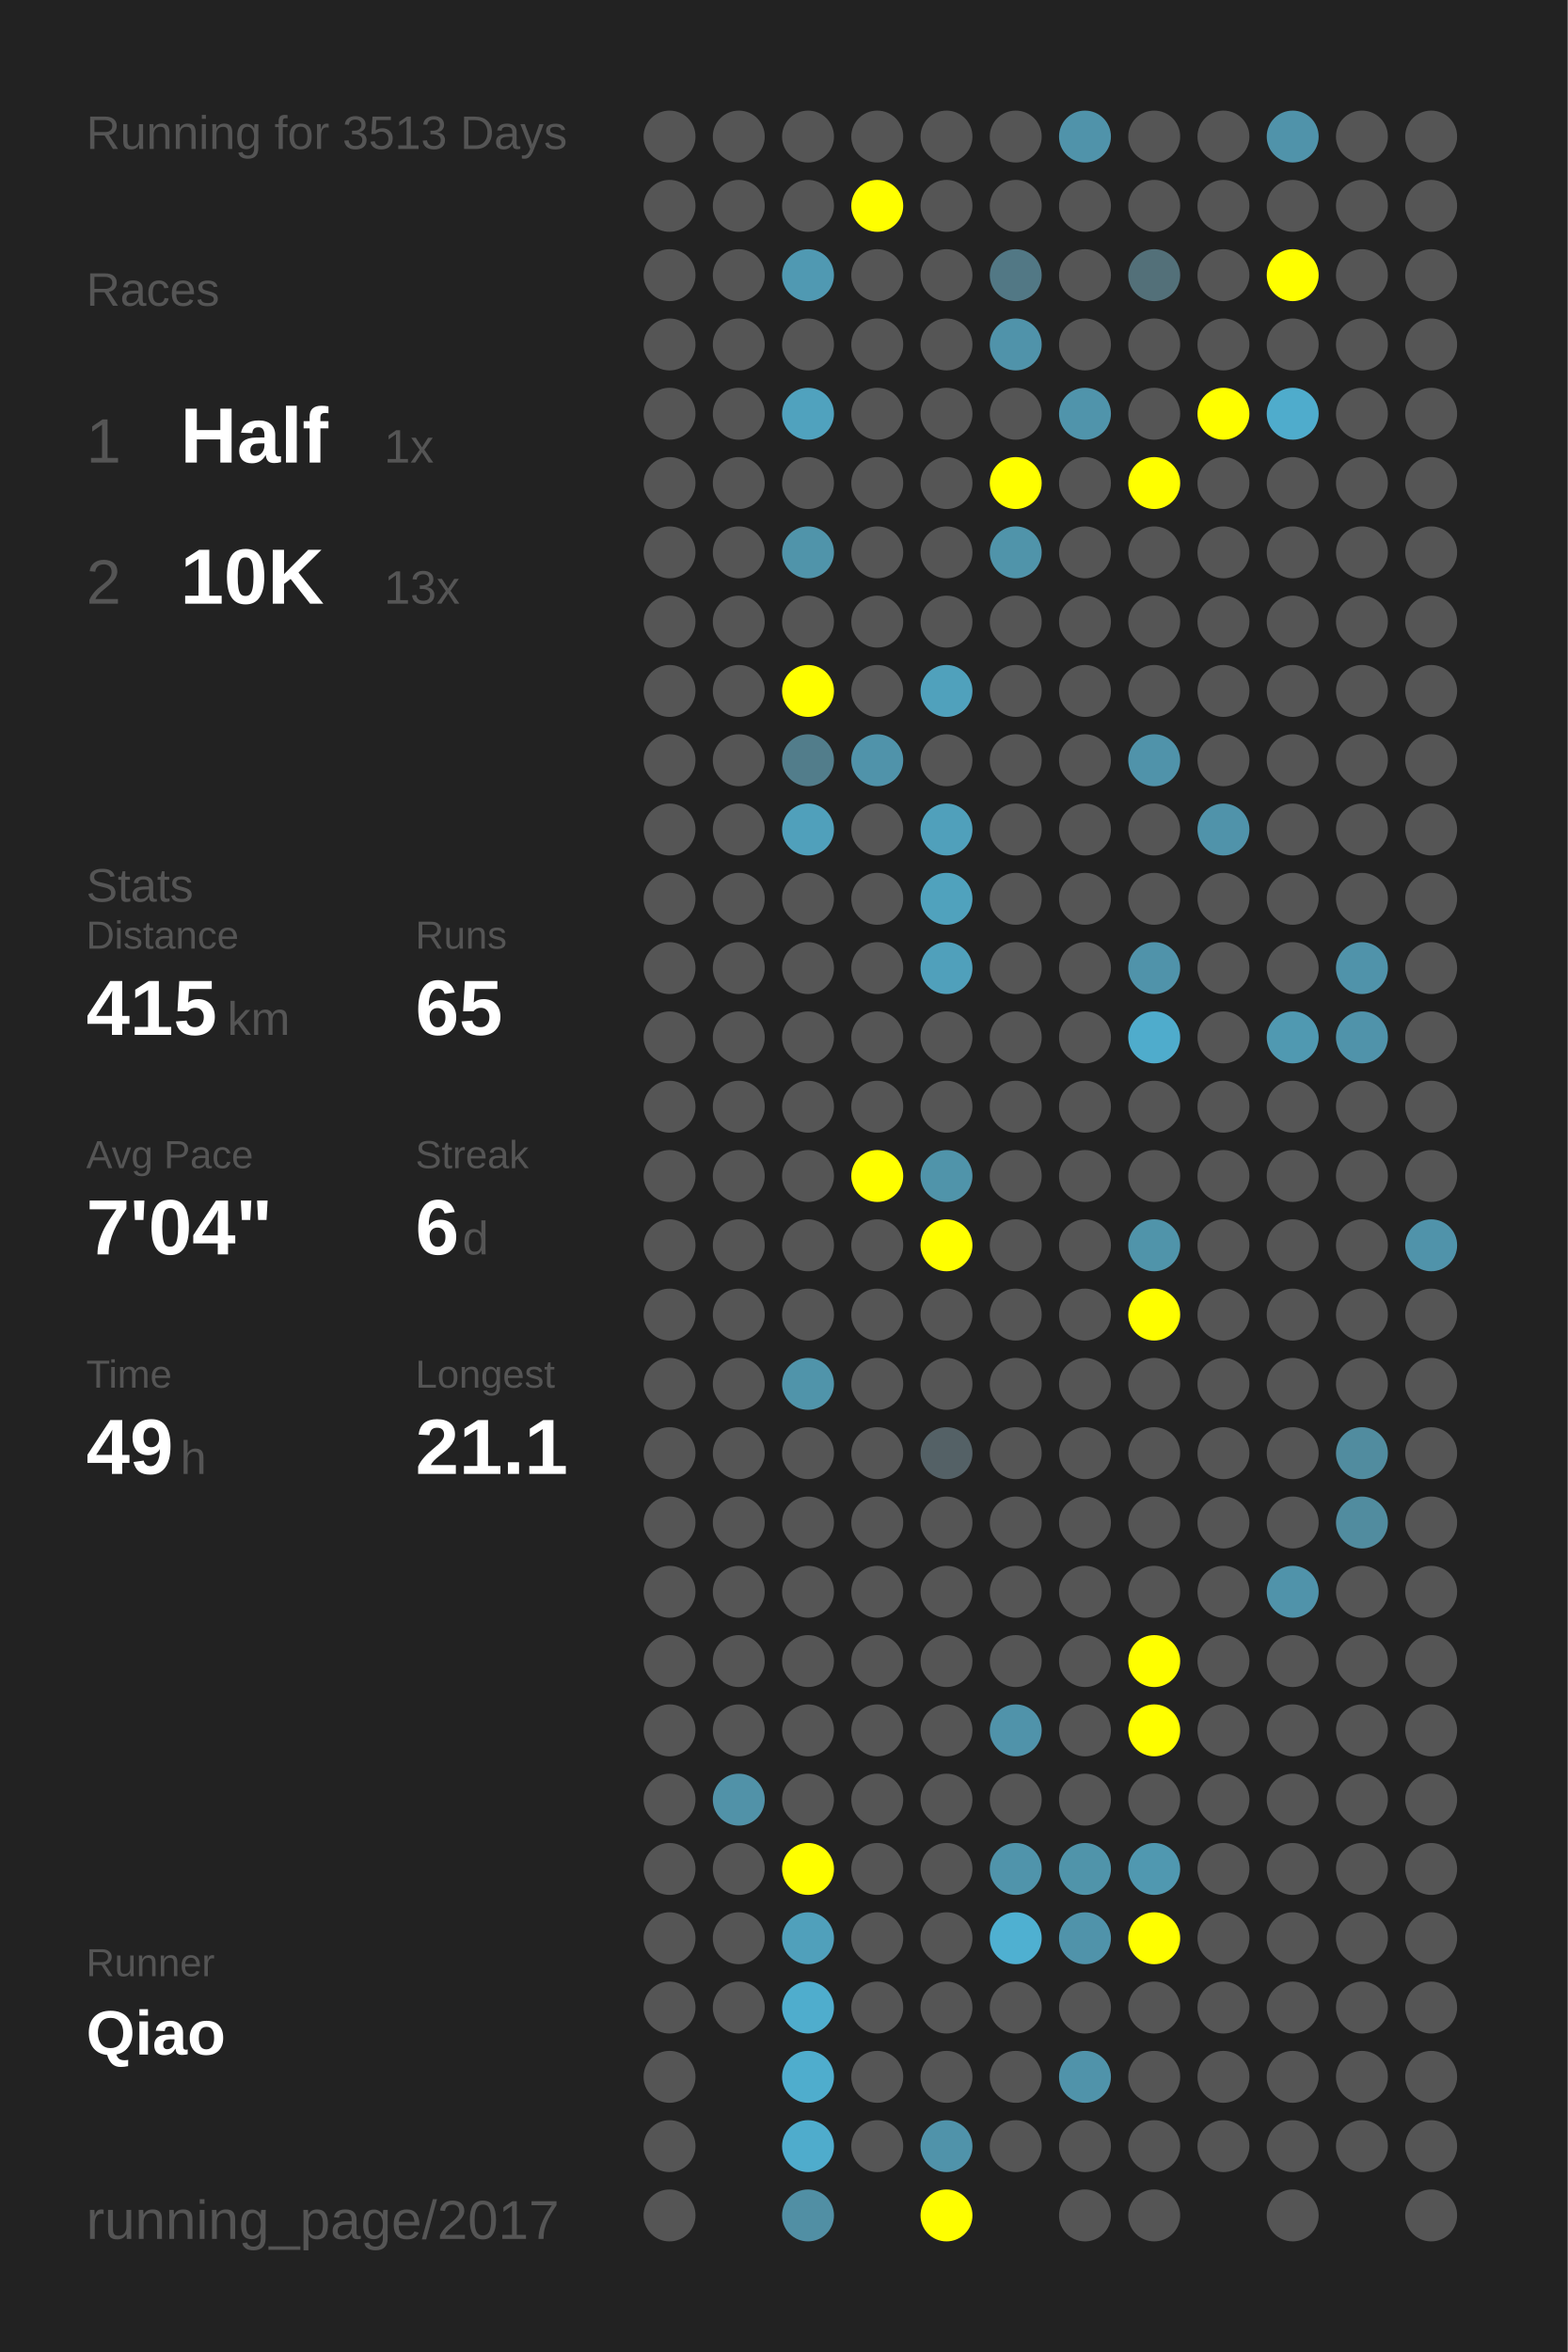
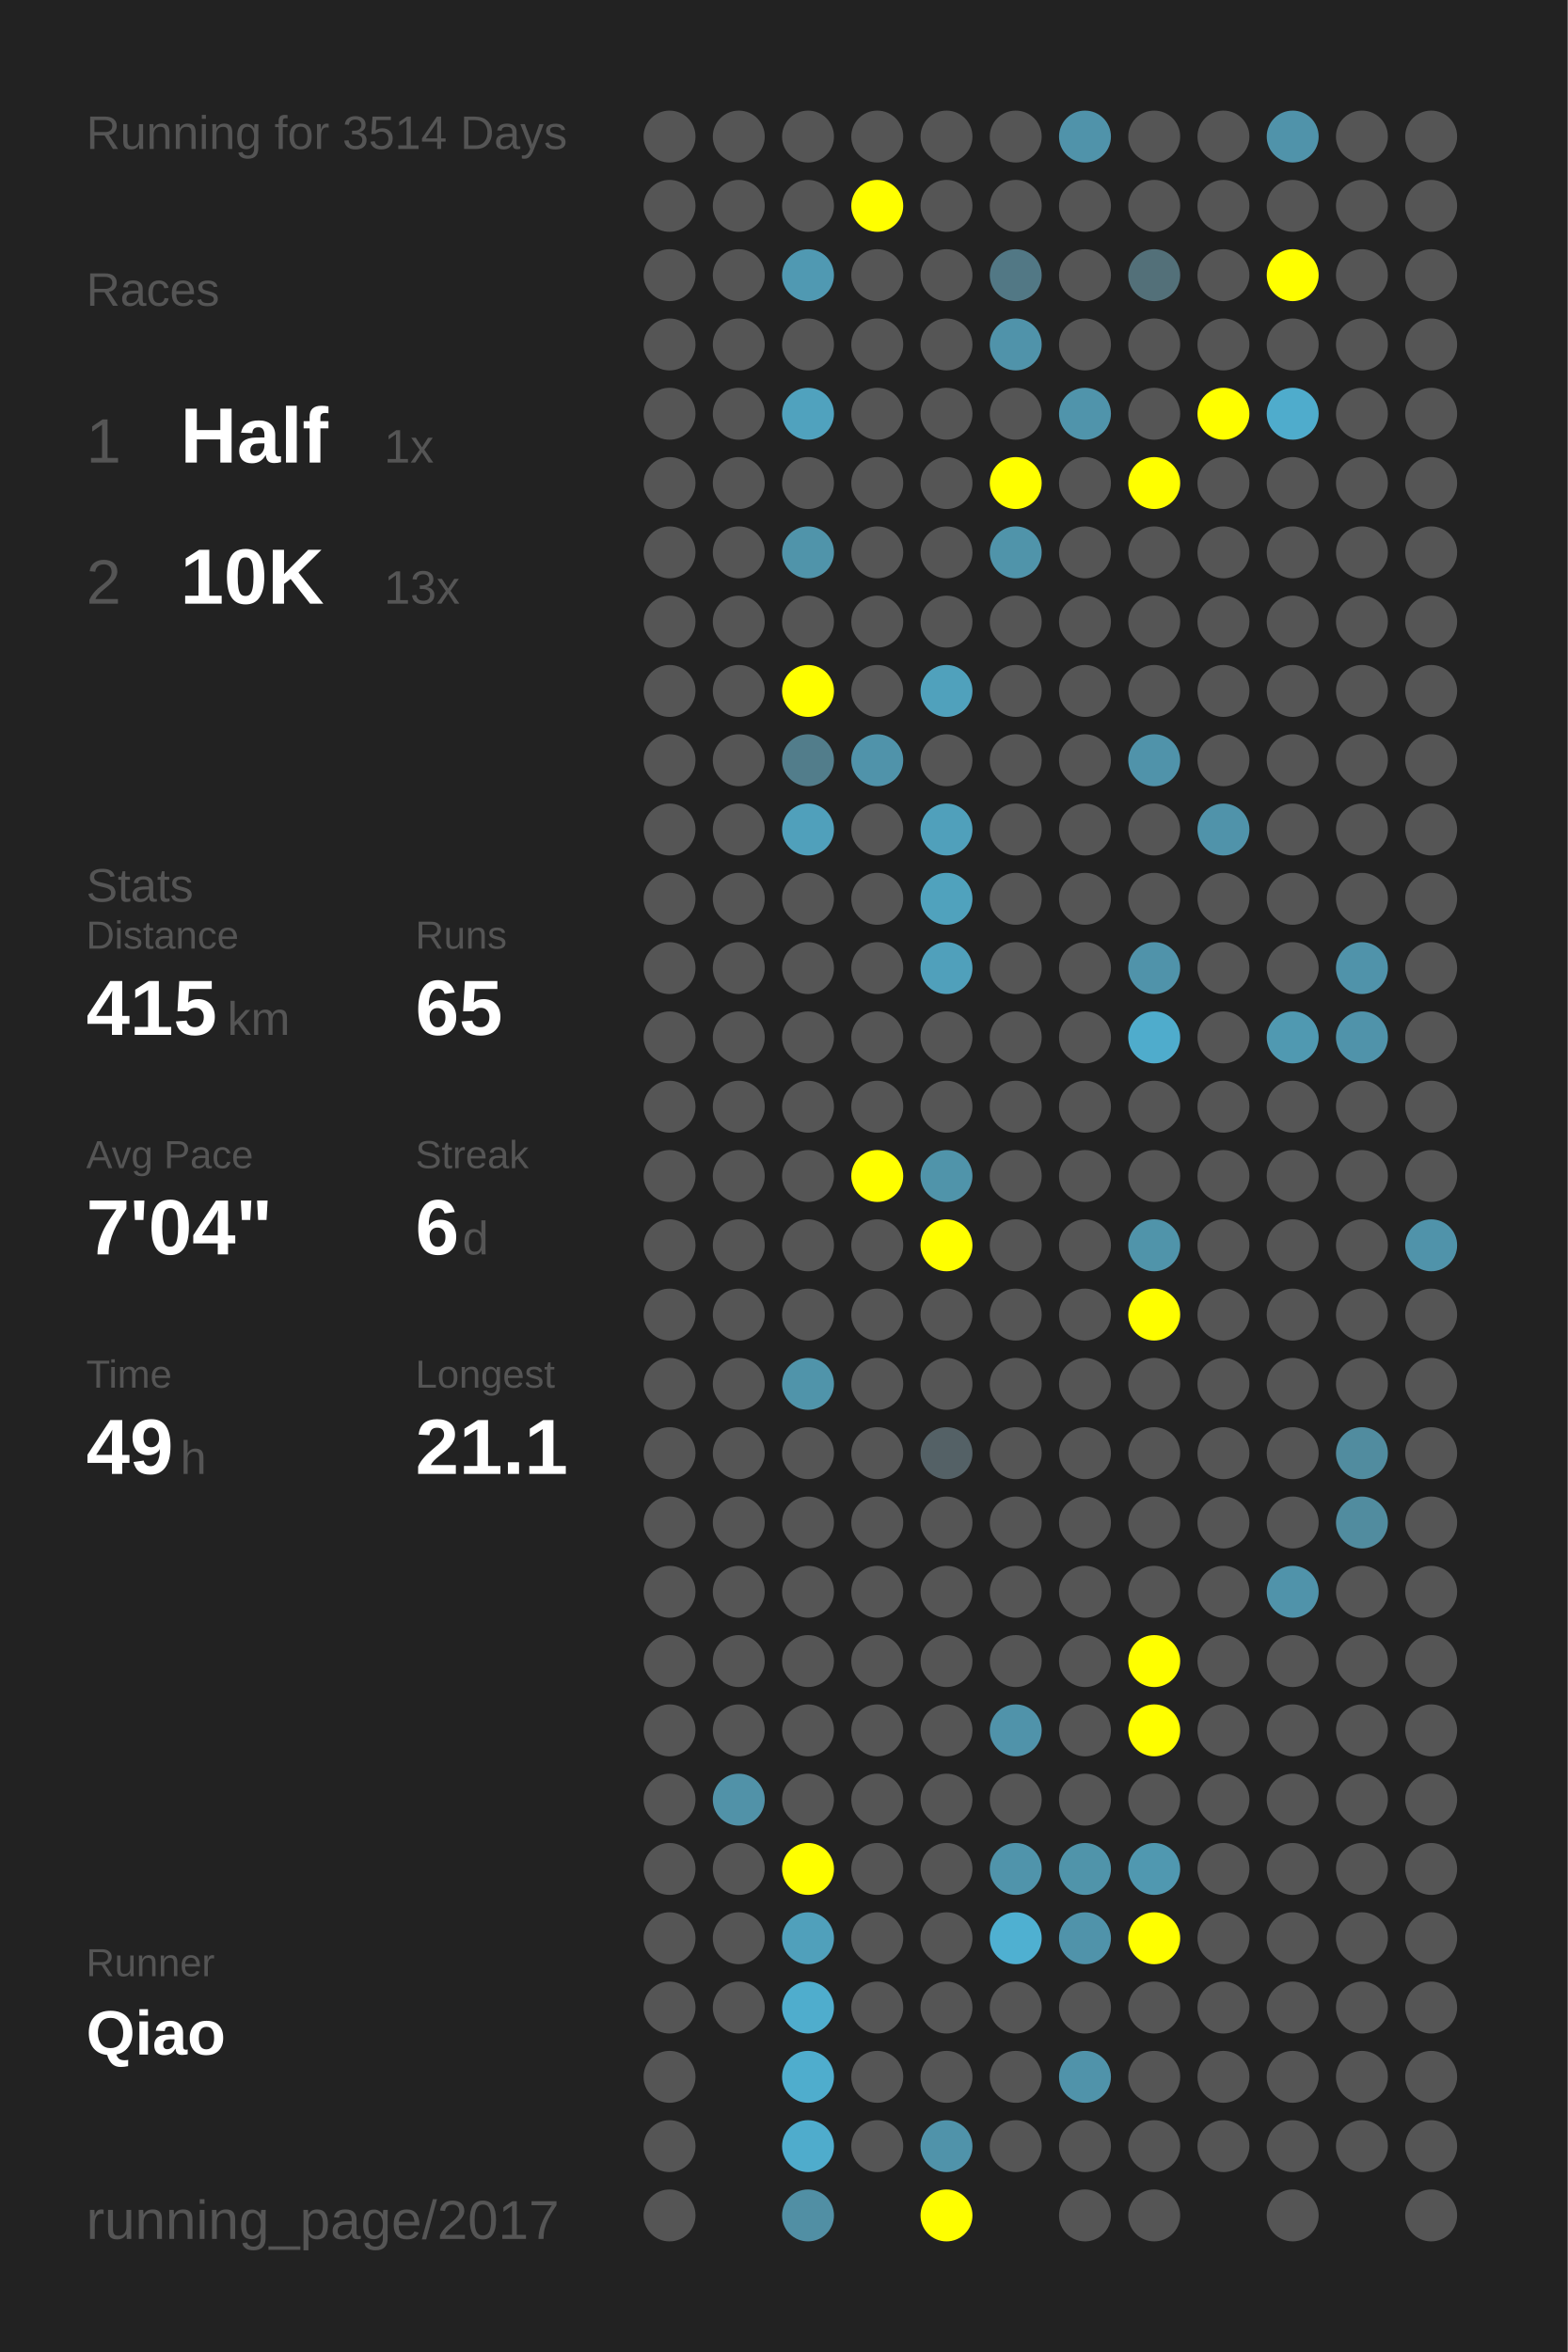
<svg xmlns="http://www.w3.org/2000/svg" baseProfile="full" height="300mm" version="1.1" viewBox="0,0,200,300" width="200mm">
  <defs />
  <rect fill="#222222" height="300" width="200" x="0" y="0" />
-   <text fill="#555555" style="font-size:6px; font-family:Arial;" x="11" y="19">Running for 3513 Days</text>
+   <text fill="#555555" style="font-size:6px; font-family:Arial;" x="11" y="19">Running for 3514 Days</text>
  <text fill="#555555" style="font-size:6px; font-family:Arial;" x="11" y="39">Races</text>
  <text fill="#555555" style="font-size:8px; font-family:Arial;" x="11" y="59">1</text>
  <text fill="#FFFFFF" style="font-size:10px; font-family:Arial; font-weight:bold;" x="23" y="59">Half</text>
  <text fill="#555555" style="font-size:6px; font-family:Arial;" x="49" y="59">1x</text>
  <text fill="#555555" style="font-size:8px; font-family:Arial;" x="11" y="77">2</text>
  <text fill="#FFFFFF" style="font-size:10px; font-family:Arial; font-weight:bold;" x="23" y="77">10K</text>
  <text fill="#555555" style="font-size:6px; font-family:Arial;" x="49" y="77">13x</text>
  <text fill="#555555" style="font-size:6px; font-family:Arial;" x="11" y="115">Stats</text>
  <text fill="#555555" style="font-size:5px; font-family:Arial;" x="11" y="121">Distance</text>
  <text fill="#FFFFFF" style="font-size:10px; font-family:Arial; font-weight:bold;" x="11" y="132">415</text>
  <text fill="#555555" style="font-size:6px; font-family:Arial;" x="29" y="132">km</text>
  <text fill="#555555" style="font-size:5px; font-family:Arial;" x="53" y="121">Runs</text>
  <text fill="#FFFFFF" style="font-size:10px; font-family:Arial; font-weight:bold;" x="53" y="132">65</text>
  <text fill="#555555" style="font-size:5px; font-family:Arial;" x="11" y="149">Avg Pace</text>
  <text fill="#FFFFFF" style="font-size:10px; font-family:Arial; font-weight:bold;" x="11" y="160">7'04"</text>
  <text fill="#555555" style="font-size:5px; font-family:Arial;" x="53" y="149">Streak</text>
  <text fill="#FFFFFF" style="font-size:10px; font-family:Arial; font-weight:bold;" x="53" y="160">6</text>
  <text fill="#555555" style="font-size:6px; font-family:Arial;" x="59" y="160">d</text>
  <text fill="#555555" style="font-size:5px; font-family:Arial;" x="11" y="177">Time</text>
  <text fill="#FFFFFF" style="font-size:10px; font-family:Arial; font-weight:bold;" x="11" y="188">49</text>
  <text fill="#555555" style="font-size:6px; font-family:Arial;" x="23" y="188">h</text>
  <text fill="#555555" style="font-size:5px; font-family:Arial;" x="53" y="177">Longest</text>
  <text fill="#FFFFFF" style="font-size:10px; font-family:Arial; font-weight:bold;" x="53" y="188">21.1</text>
  <text fill="#555555" style="font-size:5px; font-family:Arial;" x="11" y="252.065">Runner</text>
  <text fill="#FFFFFF" style="font-size:8px; font-family:Arial; font-weight:bold;" x="11" y="262.065">Qiao</text>
  <text fill="#555555" style="font-size:7px; font-family:Arial;" x="11" y="285.581">running_page/2017</text>
  <circle cx="85.417" cy="17.419" fill="#555555" r="3.312" />
  <circle cx="85.417" cy="26.258" fill="#555555" r="3.312" />
  <circle cx="85.417" cy="35.097" fill="#555555" r="3.312" />
  <circle cx="85.417" cy="43.935" fill="#555555" r="3.312" />
  <circle cx="85.417" cy="52.774" fill="#555555" r="3.312" />
  <circle cx="85.417" cy="61.613" fill="#555555" r="3.312" />
  <circle cx="85.417" cy="70.452" fill="#555555" r="3.312" />
  <circle cx="85.417" cy="79.29" fill="#555555" r="3.312" />
  <circle cx="85.417" cy="88.129" fill="#555555" r="3.312" />
  <circle cx="85.417" cy="96.968" fill="#555555" r="3.312" />
  <circle cx="85.417" cy="105.806" fill="#555555" r="3.312" />
  <circle cx="85.417" cy="114.645" fill="#555555" r="3.312" />
  <circle cx="85.417" cy="123.484" fill="#555555" r="3.312" />
  <circle cx="85.417" cy="132.323" fill="#555555" r="3.312" />
  <circle cx="85.417" cy="141.161" fill="#555555" r="3.312" />
  <circle cx="85.417" cy="150" fill="#555555" r="3.312" />
  <circle cx="85.417" cy="158.839" fill="#555555" r="3.312" />
  <circle cx="85.417" cy="167.677" fill="#555555" r="3.312" />
  <circle cx="85.417" cy="176.516" fill="#555555" r="3.312" />
  <circle cx="85.417" cy="185.355" fill="#555555" r="3.312" />
  <circle cx="85.417" cy="194.194" fill="#555555" r="3.312" />
  <circle cx="85.417" cy="203.032" fill="#555555" r="3.312" />
  <circle cx="85.417" cy="211.871" fill="#555555" r="3.312" />
  <circle cx="85.417" cy="220.71" fill="#555555" r="3.312" />
  <circle cx="85.417" cy="229.548" fill="#555555" r="3.312" />
  <circle cx="85.417" cy="238.387" fill="#555555" r="3.312" />
  <circle cx="85.417" cy="247.226" fill="#555555" r="3.312" />
  <circle cx="85.417" cy="256.065" fill="#555555" r="3.312" />
  <circle cx="85.417" cy="264.903" fill="#555555" r="3.312" />
  <circle cx="85.417" cy="273.742" fill="#555555" r="3.312" />
  <circle cx="85.417" cy="282.581" fill="#555555" r="3.312" />
  <circle cx="94.25" cy="17.419" fill="#555555" r="3.312" />
  <circle cx="94.25" cy="26.258" fill="#555555" r="3.312" />
  <circle cx="94.25" cy="35.097" fill="#555555" r="3.312" />
  <circle cx="94.25" cy="43.935" fill="#555555" r="3.312" />
  <circle cx="94.25" cy="52.774" fill="#555555" r="3.312" />
  <circle cx="94.25" cy="61.613" fill="#555555" r="3.312" />
  <circle cx="94.25" cy="70.452" fill="#555555" r="3.312" />
  <circle cx="94.25" cy="79.29" fill="#555555" r="3.312" />
  <circle cx="94.25" cy="88.129" fill="#555555" r="3.312" />
  <circle cx="94.25" cy="96.968" fill="#555555" r="3.312" />
  <circle cx="94.25" cy="105.806" fill="#555555" r="3.312" />
  <circle cx="94.25" cy="114.645" fill="#555555" r="3.312" />
  <circle cx="94.25" cy="123.484" fill="#555555" r="3.312" />
  <circle cx="94.25" cy="132.323" fill="#555555" r="3.312" />
  <circle cx="94.25" cy="141.161" fill="#555555" r="3.312" />
  <circle cx="94.25" cy="150" fill="#555555" r="3.312" />
  <circle cx="94.25" cy="158.839" fill="#555555" r="3.312" />
  <circle cx="94.25" cy="167.677" fill="#555555" r="3.312" />
  <circle cx="94.25" cy="176.516" fill="#555555" r="3.312" />
  <circle cx="94.25" cy="185.355" fill="#555555" r="3.312" />
  <circle cx="94.25" cy="194.194" fill="#555555" r="3.312" />
  <circle cx="94.25" cy="203.032" fill="#555555" r="3.312" />
  <circle cx="94.25" cy="211.871" fill="#555555" r="3.312" />
  <circle cx="94.25" cy="220.71" fill="#555555" r="3.312" />
  <circle cx="94.25" cy="229.548" fill="#5192a8" r="3.312" />
  <circle cx="94.25" cy="238.387" fill="#555555" r="3.312" />
  <circle cx="94.25" cy="247.226" fill="#555555" r="3.312" />
  <circle cx="94.25" cy="256.065" fill="#555555" r="3.312" />
  <circle cx="103.083" cy="17.419" fill="#555555" r="3.312" />
  <circle cx="103.083" cy="26.258" fill="#555555" r="3.312" />
  <circle cx="103.083" cy="35.097" fill="#5099b2" r="3.312" />
  <circle cx="103.083" cy="43.935" fill="#555555" r="3.312" />
  <circle cx="103.083" cy="52.774" fill="#50a2be" r="3.312" />
  <circle cx="103.083" cy="61.613" fill="#555555" r="3.312" />
  <circle cx="103.083" cy="70.452" fill="#5094aa" r="3.312" />
  <circle cx="103.083" cy="79.29" fill="#555555" r="3.312" />
  <circle cx="103.083" cy="88.129" fill="#FFFF00" r="3.312" />
  <circle cx="103.083" cy="96.968" fill="#527d8b" r="3.312" />
  <circle cx="103.083" cy="105.806" fill="#50a0bb" r="3.312" />
  <circle cx="103.083" cy="114.645" fill="#555555" r="3.312" />
  <circle cx="103.083" cy="123.484" fill="#555555" r="3.312" />
  <circle cx="103.083" cy="132.323" fill="#555555" r="3.312" />
  <circle cx="103.083" cy="141.161" fill="#555555" r="3.312" />
  <circle cx="103.083" cy="150" fill="#555555" r="3.312" />
  <circle cx="103.083" cy="158.839" fill="#555555" r="3.312" />
  <circle cx="103.083" cy="167.677" fill="#555555" r="3.312" />
  <circle cx="103.083" cy="176.516" fill="#5094aa" r="3.312" />
  <circle cx="103.083" cy="185.355" fill="#555555" r="3.312" />
  <circle cx="103.083" cy="194.194" fill="#555555" r="3.312" />
  <circle cx="103.083" cy="203.032" fill="#555555" r="3.312" />
  <circle cx="103.083" cy="211.871" fill="#555555" r="3.312" />
  <circle cx="103.083" cy="220.71" fill="#555555" r="3.312" />
  <circle cx="103.083" cy="229.548" fill="#555555" r="3.312" />
  <circle cx="103.083" cy="238.387" fill="#FFFF00" r="3.312" />
  <circle cx="103.083" cy="247.226" fill="#50a0bb" r="3.312" />
  <circle cx="103.083" cy="256.065" fill="#4fadcd" r="3.312" />
  <circle cx="103.083" cy="264.903" fill="#4fadcd" r="3.312" />
  <circle cx="103.083" cy="273.742" fill="#4faccc" r="3.312" />
  <circle cx="103.083" cy="282.581" fill="#518fa4" r="3.312" />
  <circle cx="111.917" cy="17.419" fill="#555555" r="3.312" />
  <circle cx="111.917" cy="26.258" fill="#FFFF00" r="3.312" />
  <circle cx="111.917" cy="35.097" fill="#555555" r="3.312" />
  <circle cx="111.917" cy="43.935" fill="#555555" r="3.312" />
  <circle cx="111.917" cy="52.774" fill="#555555" r="3.312" />
  <circle cx="111.917" cy="61.613" fill="#555555" r="3.312" />
  <circle cx="111.917" cy="70.452" fill="#555555" r="3.312" />
  <circle cx="111.917" cy="79.29" fill="#555555" r="3.312" />
  <circle cx="111.917" cy="88.129" fill="#555555" r="3.312" />
  <circle cx="111.917" cy="96.968" fill="#5093aa" r="3.312" />
  <circle cx="111.917" cy="105.806" fill="#555555" r="3.312" />
  <circle cx="111.917" cy="114.645" fill="#555555" r="3.312" />
  <circle cx="111.917" cy="123.484" fill="#555555" r="3.312" />
  <circle cx="111.917" cy="132.323" fill="#555555" r="3.312" />
  <circle cx="111.917" cy="141.161" fill="#555555" r="3.312" />
  <circle cx="111.917" cy="150" fill="#FFFF00" r="3.312" />
  <circle cx="111.917" cy="158.839" fill="#555555" r="3.312" />
  <circle cx="111.917" cy="167.677" fill="#555555" r="3.312" />
  <circle cx="111.917" cy="176.516" fill="#555555" r="3.312" />
  <circle cx="111.917" cy="185.355" fill="#555555" r="3.312" />
  <circle cx="111.917" cy="194.194" fill="#555555" r="3.312" />
  <circle cx="111.917" cy="203.032" fill="#555555" r="3.312" />
  <circle cx="111.917" cy="211.871" fill="#555555" r="3.312" />
  <circle cx="111.917" cy="220.71" fill="#555555" r="3.312" />
  <circle cx="111.917" cy="229.548" fill="#555555" r="3.312" />
  <circle cx="111.917" cy="238.387" fill="#555555" r="3.312" />
  <circle cx="111.917" cy="247.226" fill="#555555" r="3.312" />
  <circle cx="111.917" cy="256.065" fill="#555555" r="3.312" />
  <circle cx="111.917" cy="264.903" fill="#555555" r="3.312" />
  <circle cx="111.917" cy="273.742" fill="#555555" r="3.312" />
  <circle cx="120.75" cy="17.419" fill="#555555" r="3.312" />
  <circle cx="120.75" cy="26.258" fill="#555555" r="3.312" />
  <circle cx="120.75" cy="35.097" fill="#555555" r="3.312" />
  <circle cx="120.75" cy="43.935" fill="#555555" r="3.312" />
  <circle cx="120.75" cy="52.774" fill="#555555" r="3.312" />
  <circle cx="120.75" cy="61.613" fill="#555555" r="3.312" />
  <circle cx="120.75" cy="70.452" fill="#555555" r="3.312" />
  <circle cx="120.75" cy="79.29" fill="#555555" r="3.312" />
  <circle cx="120.75" cy="88.129" fill="#50a1bc" r="3.312" />
  <circle cx="120.75" cy="96.968" fill="#555555" r="3.312" />
  <circle cx="120.75" cy="105.806" fill="#50a0bb" r="3.312" />
  <circle cx="120.75" cy="114.645" fill="#50a2bd" r="3.312" />
  <circle cx="120.75" cy="123.484" fill="#50a0bb" r="3.312" />
  <circle cx="120.75" cy="132.323" fill="#555555" r="3.312" />
  <circle cx="120.75" cy="141.161" fill="#555555" r="3.312" />
  <circle cx="120.75" cy="150" fill="#5094aa" r="3.312" />
  <circle cx="120.75" cy="158.839" fill="#FFFF00" r="3.312" />
  <circle cx="120.75" cy="167.677" fill="#555555" r="3.312" />
  <circle cx="120.75" cy="176.516" fill="#555555" r="3.312" />
  <circle cx="120.75" cy="185.355" fill="#546166" r="3.312" />
  <circle cx="120.75" cy="194.194" fill="#555555" r="3.312" />
  <circle cx="120.75" cy="203.032" fill="#555555" r="3.312" />
  <circle cx="120.75" cy="211.871" fill="#555555" r="3.312" />
  <circle cx="120.75" cy="220.71" fill="#555555" r="3.312" />
  <circle cx="120.75" cy="229.548" fill="#555555" r="3.312" />
  <circle cx="120.75" cy="238.387" fill="#555555" r="3.312" />
  <circle cx="120.75" cy="247.226" fill="#555555" r="3.312" />
  <circle cx="120.75" cy="256.065" fill="#555555" r="3.312" />
  <circle cx="120.75" cy="264.903" fill="#555555" r="3.312" />
  <circle cx="120.75" cy="273.742" fill="#5093aa" r="3.312" />
  <circle cx="120.75" cy="282.581" fill="#FFFF00" r="3.312" />
  <circle cx="129.583" cy="17.419" fill="#555555" r="3.312" />
  <circle cx="129.583" cy="26.258" fill="#555555" r="3.312" />
  <circle cx="129.583" cy="35.097" fill="#527885" r="3.312" />
  <circle cx="129.583" cy="43.935" fill="#5093aa" r="3.312" />
  <circle cx="129.583" cy="52.774" fill="#555555" r="3.312" />
  <circle cx="129.583" cy="61.613" fill="#FFFF00" r="3.312" />
  <circle cx="129.583" cy="70.452" fill="#5094aa" r="3.312" />
  <circle cx="129.583" cy="79.29" fill="#555555" r="3.312" />
  <circle cx="129.583" cy="88.129" fill="#555555" r="3.312" />
  <circle cx="129.583" cy="96.968" fill="#555555" r="3.312" />
  <circle cx="129.583" cy="105.806" fill="#555555" r="3.312" />
  <circle cx="129.583" cy="114.645" fill="#555555" r="3.312" />
  <circle cx="129.583" cy="123.484" fill="#555555" r="3.312" />
  <circle cx="129.583" cy="132.323" fill="#555555" r="3.312" />
  <circle cx="129.583" cy="141.161" fill="#555555" r="3.312" />
  <circle cx="129.583" cy="150" fill="#555555" r="3.312" />
  <circle cx="129.583" cy="158.839" fill="#555555" r="3.312" />
  <circle cx="129.583" cy="167.677" fill="#555555" r="3.312" />
  <circle cx="129.583" cy="176.516" fill="#555555" r="3.312" />
  <circle cx="129.583" cy="185.355" fill="#555555" r="3.312" />
  <circle cx="129.583" cy="194.194" fill="#555555" r="3.312" />
  <circle cx="129.583" cy="203.032" fill="#555555" r="3.312" />
  <circle cx="129.583" cy="211.871" fill="#555555" r="3.312" />
  <circle cx="129.583" cy="220.71" fill="#5093aa" r="3.312" />
  <circle cx="129.583" cy="229.548" fill="#555555" r="3.312" />
  <circle cx="129.583" cy="238.387" fill="#5094ab" r="3.312" />
  <circle cx="129.583" cy="247.226" fill="#4fb0d1" r="3.312" />
  <circle cx="129.583" cy="256.065" fill="#555555" r="3.312" />
  <circle cx="129.583" cy="264.903" fill="#555555" r="3.312" />
  <circle cx="129.583" cy="273.742" fill="#555555" r="3.312" />
  <circle cx="138.417" cy="17.419" fill="#5093aa" r="3.312" />
  <circle cx="138.417" cy="26.258" fill="#555555" r="3.312" />
  <circle cx="138.417" cy="35.097" fill="#555555" r="3.312" />
  <circle cx="138.417" cy="43.935" fill="#555555" r="3.312" />
  <circle cx="138.417" cy="52.774" fill="#5094ab" r="3.312" />
  <circle cx="138.417" cy="61.613" fill="#555555" r="3.312" />
  <circle cx="138.417" cy="70.452" fill="#555555" r="3.312" />
  <circle cx="138.417" cy="79.29" fill="#555555" r="3.312" />
  <circle cx="138.417" cy="88.129" fill="#555555" r="3.312" />
  <circle cx="138.417" cy="96.968" fill="#555555" r="3.312" />
  <circle cx="138.417" cy="105.806" fill="#555555" r="3.312" />
  <circle cx="138.417" cy="114.645" fill="#555555" r="3.312" />
  <circle cx="138.417" cy="123.484" fill="#555555" r="3.312" />
  <circle cx="138.417" cy="132.323" fill="#555555" r="3.312" />
  <circle cx="138.417" cy="141.161" fill="#555555" r="3.312" />
  <circle cx="138.417" cy="150" fill="#555555" r="3.312" />
  <circle cx="138.417" cy="158.839" fill="#555555" r="3.312" />
  <circle cx="138.417" cy="167.677" fill="#555555" r="3.312" />
  <circle cx="138.417" cy="176.516" fill="#555555" r="3.312" />
  <circle cx="138.417" cy="185.355" fill="#555555" r="3.312" />
  <circle cx="138.417" cy="194.194" fill="#555555" r="3.312" />
  <circle cx="138.417" cy="203.032" fill="#555555" r="3.312" />
  <circle cx="138.417" cy="211.871" fill="#555555" r="3.312" />
  <circle cx="138.417" cy="220.71" fill="#555555" r="3.312" />
  <circle cx="138.417" cy="229.548" fill="#555555" r="3.312" />
  <circle cx="138.417" cy="238.387" fill="#5094aa" r="3.312" />
  <circle cx="138.417" cy="247.226" fill="#5093aa" r="3.312" />
  <circle cx="138.417" cy="256.065" fill="#555555" r="3.312" />
  <circle cx="138.417" cy="264.903" fill="#5093aa" r="3.312" />
  <circle cx="138.417" cy="273.742" fill="#555555" r="3.312" />
  <circle cx="138.417" cy="282.581" fill="#555555" r="3.312" />
  <circle cx="147.25" cy="17.419" fill="#555555" r="3.312" />
  <circle cx="147.25" cy="26.258" fill="#555555" r="3.312" />
  <circle cx="147.25" cy="35.097" fill="#537079" r="3.312" />
  <circle cx="147.25" cy="43.935" fill="#555555" r="3.312" />
  <circle cx="147.25" cy="52.774" fill="#555555" r="3.312" />
  <circle cx="147.25" cy="61.613" fill="#FFFF00" r="3.312" />
  <circle cx="147.25" cy="70.452" fill="#555555" r="3.312" />
  <circle cx="147.25" cy="79.29" fill="#555555" r="3.312" />
  <circle cx="147.25" cy="88.129" fill="#555555" r="3.312" />
  <circle cx="147.25" cy="96.968" fill="#5093aa" r="3.312" />
  <circle cx="147.25" cy="105.806" fill="#555555" r="3.312" />
  <circle cx="147.25" cy="114.645" fill="#555555" r="3.312" />
  <circle cx="147.25" cy="123.484" fill="#5093aa" r="3.312" />
  <circle cx="147.25" cy="132.323" fill="#4faccc" r="3.312" />
  <circle cx="147.25" cy="141.161" fill="#555555" r="3.312" />
  <circle cx="147.25" cy="150" fill="#555555" r="3.312" />
  <circle cx="147.25" cy="158.839" fill="#5094aa" r="3.312" />
  <circle cx="147.25" cy="167.677" fill="#FFFF00" r="3.312" />
  <circle cx="147.25" cy="176.516" fill="#555555" r="3.312" />
  <circle cx="147.25" cy="185.355" fill="#555555" r="3.312" />
  <circle cx="147.25" cy="194.194" fill="#555555" r="3.312" />
  <circle cx="147.25" cy="203.032" fill="#555555" r="3.312" />
  <circle cx="147.25" cy="211.871" fill="#FFFF00" r="3.312" />
  <circle cx="147.25" cy="220.71" fill="#FFFF00" r="3.312" />
  <circle cx="147.25" cy="229.548" fill="#555555" r="3.312" />
  <circle cx="147.25" cy="238.387" fill="#5098b0" r="3.312" />
  <circle cx="147.25" cy="247.226" fill="#FFFF00" r="3.312" />
  <circle cx="147.25" cy="256.065" fill="#555555" r="3.312" />
  <circle cx="147.25" cy="264.903" fill="#555555" r="3.312" />
  <circle cx="147.25" cy="273.742" fill="#555555" r="3.312" />
  <circle cx="147.25" cy="282.581" fill="#555555" r="3.312" />
  <circle cx="156.083" cy="17.419" fill="#555555" r="3.312" />
  <circle cx="156.083" cy="26.258" fill="#555555" r="3.312" />
  <circle cx="156.083" cy="35.097" fill="#555555" r="3.312" />
  <circle cx="156.083" cy="43.935" fill="#555555" r="3.312" />
  <circle cx="156.083" cy="52.774" fill="#FFFF00" r="3.312" />
  <circle cx="156.083" cy="61.613" fill="#555555" r="3.312" />
  <circle cx="156.083" cy="70.452" fill="#555555" r="3.312" />
  <circle cx="156.083" cy="79.29" fill="#555555" r="3.312" />
  <circle cx="156.083" cy="88.129" fill="#555555" r="3.312" />
  <circle cx="156.083" cy="96.968" fill="#555555" r="3.312" />
  <circle cx="156.083" cy="105.806" fill="#5093aa" r="3.312" />
  <circle cx="156.083" cy="114.645" fill="#555555" r="3.312" />
  <circle cx="156.083" cy="123.484" fill="#555555" r="3.312" />
  <circle cx="156.083" cy="132.323" fill="#555555" r="3.312" />
  <circle cx="156.083" cy="141.161" fill="#555555" r="3.312" />
  <circle cx="156.083" cy="150" fill="#555555" r="3.312" />
  <circle cx="156.083" cy="158.839" fill="#555555" r="3.312" />
  <circle cx="156.083" cy="167.677" fill="#555555" r="3.312" />
  <circle cx="156.083" cy="176.516" fill="#555555" r="3.312" />
  <circle cx="156.083" cy="185.355" fill="#555555" r="3.312" />
  <circle cx="156.083" cy="194.194" fill="#555555" r="3.312" />
  <circle cx="156.083" cy="203.032" fill="#555555" r="3.312" />
  <circle cx="156.083" cy="211.871" fill="#555555" r="3.312" />
  <circle cx="156.083" cy="220.71" fill="#555555" r="3.312" />
  <circle cx="156.083" cy="229.548" fill="#555555" r="3.312" />
  <circle cx="156.083" cy="238.387" fill="#555555" r="3.312" />
  <circle cx="156.083" cy="247.226" fill="#555555" r="3.312" />
  <circle cx="156.083" cy="256.065" fill="#555555" r="3.312" />
  <circle cx="156.083" cy="264.903" fill="#555555" r="3.312" />
  <circle cx="156.083" cy="273.742" fill="#555555" r="3.312" />
  <circle cx="164.917" cy="17.419" fill="#5093aa" r="3.312" />
  <circle cx="164.917" cy="26.258" fill="#555555" r="3.312" />
  <circle cx="164.917" cy="35.097" fill="#FFFF00" r="3.312" />
  <circle cx="164.917" cy="43.935" fill="#555555" r="3.312" />
  <circle cx="164.917" cy="52.774" fill="#4faccc" r="3.312" />
  <circle cx="164.917" cy="61.613" fill="#555555" r="3.312" />
  <circle cx="164.917" cy="70.452" fill="#555555" r="3.312" />
  <circle cx="164.917" cy="79.29" fill="#555555" r="3.312" />
  <circle cx="164.917" cy="88.129" fill="#555555" r="3.312" />
  <circle cx="164.917" cy="96.968" fill="#555555" r="3.312" />
  <circle cx="164.917" cy="105.806" fill="#555555" r="3.312" />
  <circle cx="164.917" cy="114.645" fill="#555555" r="3.312" />
  <circle cx="164.917" cy="123.484" fill="#555555" r="3.312" />
  <circle cx="164.917" cy="132.323" fill="#5099b1" r="3.312" />
  <circle cx="164.917" cy="141.161" fill="#555555" r="3.312" />
  <circle cx="164.917" cy="150" fill="#555555" r="3.312" />
  <circle cx="164.917" cy="158.839" fill="#555555" r="3.312" />
  <circle cx="164.917" cy="167.677" fill="#555555" r="3.312" />
  <circle cx="164.917" cy="176.516" fill="#555555" r="3.312" />
  <circle cx="164.917" cy="185.355" fill="#555555" r="3.312" />
  <circle cx="164.917" cy="194.194" fill="#555555" r="3.312" />
  <circle cx="164.917" cy="203.032" fill="#5093aa" r="3.312" />
  <circle cx="164.917" cy="211.871" fill="#555555" r="3.312" />
  <circle cx="164.917" cy="220.71" fill="#555555" r="3.312" />
  <circle cx="164.917" cy="229.548" fill="#555555" r="3.312" />
  <circle cx="164.917" cy="238.387" fill="#555555" r="3.312" />
  <circle cx="164.917" cy="247.226" fill="#555555" r="3.312" />
  <circle cx="164.917" cy="256.065" fill="#555555" r="3.312" />
  <circle cx="164.917" cy="264.903" fill="#555555" r="3.312" />
  <circle cx="164.917" cy="273.742" fill="#555555" r="3.312" />
  <circle cx="164.917" cy="282.581" fill="#555555" r="3.312" />
  <circle cx="173.75" cy="17.419" fill="#555555" r="3.312" />
  <circle cx="173.75" cy="26.258" fill="#555555" r="3.312" />
  <circle cx="173.75" cy="35.097" fill="#555555" r="3.312" />
  <circle cx="173.75" cy="43.935" fill="#555555" r="3.312" />
  <circle cx="173.75" cy="52.774" fill="#555555" r="3.312" />
  <circle cx="173.75" cy="61.613" fill="#555555" r="3.312" />
  <circle cx="173.75" cy="70.452" fill="#555555" r="3.312" />
  <circle cx="173.75" cy="79.29" fill="#555555" r="3.312" />
  <circle cx="173.75" cy="88.129" fill="#555555" r="3.312" />
  <circle cx="173.75" cy="96.968" fill="#555555" r="3.312" />
  <circle cx="173.75" cy="105.806" fill="#555555" r="3.312" />
  <circle cx="173.75" cy="114.645" fill="#555555" r="3.312" />
  <circle cx="173.75" cy="123.484" fill="#5093aa" r="3.312" />
  <circle cx="173.75" cy="132.323" fill="#5093aa" r="3.312" />
  <circle cx="173.75" cy="141.161" fill="#555555" r="3.312" />
  <circle cx="173.75" cy="150" fill="#555555" r="3.312" />
  <circle cx="173.75" cy="158.839" fill="#555555" r="3.312" />
  <circle cx="173.75" cy="167.677" fill="#555555" r="3.312" />
  <circle cx="173.75" cy="176.516" fill="#555555" r="3.312" />
  <circle cx="173.75" cy="185.355" fill="#518c9f" r="3.312" />
  <circle cx="173.75" cy="194.194" fill="#518c9f" r="3.312" />
  <circle cx="173.75" cy="203.032" fill="#555555" r="3.312" />
  <circle cx="173.75" cy="211.871" fill="#555555" r="3.312" />
  <circle cx="173.75" cy="220.71" fill="#555555" r="3.312" />
  <circle cx="173.75" cy="229.548" fill="#555555" r="3.312" />
  <circle cx="173.75" cy="238.387" fill="#555555" r="3.312" />
  <circle cx="173.75" cy="247.226" fill="#555555" r="3.312" />
  <circle cx="173.75" cy="256.065" fill="#555555" r="3.312" />
  <circle cx="173.75" cy="264.903" fill="#555555" r="3.312" />
  <circle cx="173.75" cy="273.742" fill="#555555" r="3.312" />
  <circle cx="182.583" cy="17.419" fill="#555555" r="3.312" />
  <circle cx="182.583" cy="26.258" fill="#555555" r="3.312" />
  <circle cx="182.583" cy="35.097" fill="#555555" r="3.312" />
  <circle cx="182.583" cy="43.935" fill="#555555" r="3.312" />
  <circle cx="182.583" cy="52.774" fill="#555555" r="3.312" />
  <circle cx="182.583" cy="61.613" fill="#555555" r="3.312" />
  <circle cx="182.583" cy="70.452" fill="#555555" r="3.312" />
  <circle cx="182.583" cy="79.29" fill="#555555" r="3.312" />
  <circle cx="182.583" cy="88.129" fill="#555555" r="3.312" />
  <circle cx="182.583" cy="96.968" fill="#555555" r="3.312" />
  <circle cx="182.583" cy="105.806" fill="#555555" r="3.312" />
  <circle cx="182.583" cy="114.645" fill="#555555" r="3.312" />
  <circle cx="182.583" cy="123.484" fill="#555555" r="3.312" />
  <circle cx="182.583" cy="132.323" fill="#555555" r="3.312" />
  <circle cx="182.583" cy="141.161" fill="#555555" r="3.312" />
  <circle cx="182.583" cy="150" fill="#555555" r="3.312" />
  <circle cx="182.583" cy="158.839" fill="#5093aa" r="3.312" />
  <circle cx="182.583" cy="167.677" fill="#555555" r="3.312" />
  <circle cx="182.583" cy="176.516" fill="#555555" r="3.312" />
  <circle cx="182.583" cy="185.355" fill="#555555" r="3.312" />
  <circle cx="182.583" cy="194.194" fill="#555555" r="3.312" />
  <circle cx="182.583" cy="203.032" fill="#555555" r="3.312" />
  <circle cx="182.583" cy="211.871" fill="#555555" r="3.312" />
  <circle cx="182.583" cy="220.71" fill="#555555" r="3.312" />
  <circle cx="182.583" cy="229.548" fill="#555555" r="3.312" />
  <circle cx="182.583" cy="238.387" fill="#555555" r="3.312" />
  <circle cx="182.583" cy="247.226" fill="#555555" r="3.312" />
  <circle cx="182.583" cy="256.065" fill="#555555" r="3.312" />
  <circle cx="182.583" cy="264.903" fill="#555555" r="3.312" />
  <circle cx="182.583" cy="273.742" fill="#555555" r="3.312" />
  <circle cx="182.583" cy="282.581" fill="#555555" r="3.312" />
</svg>
